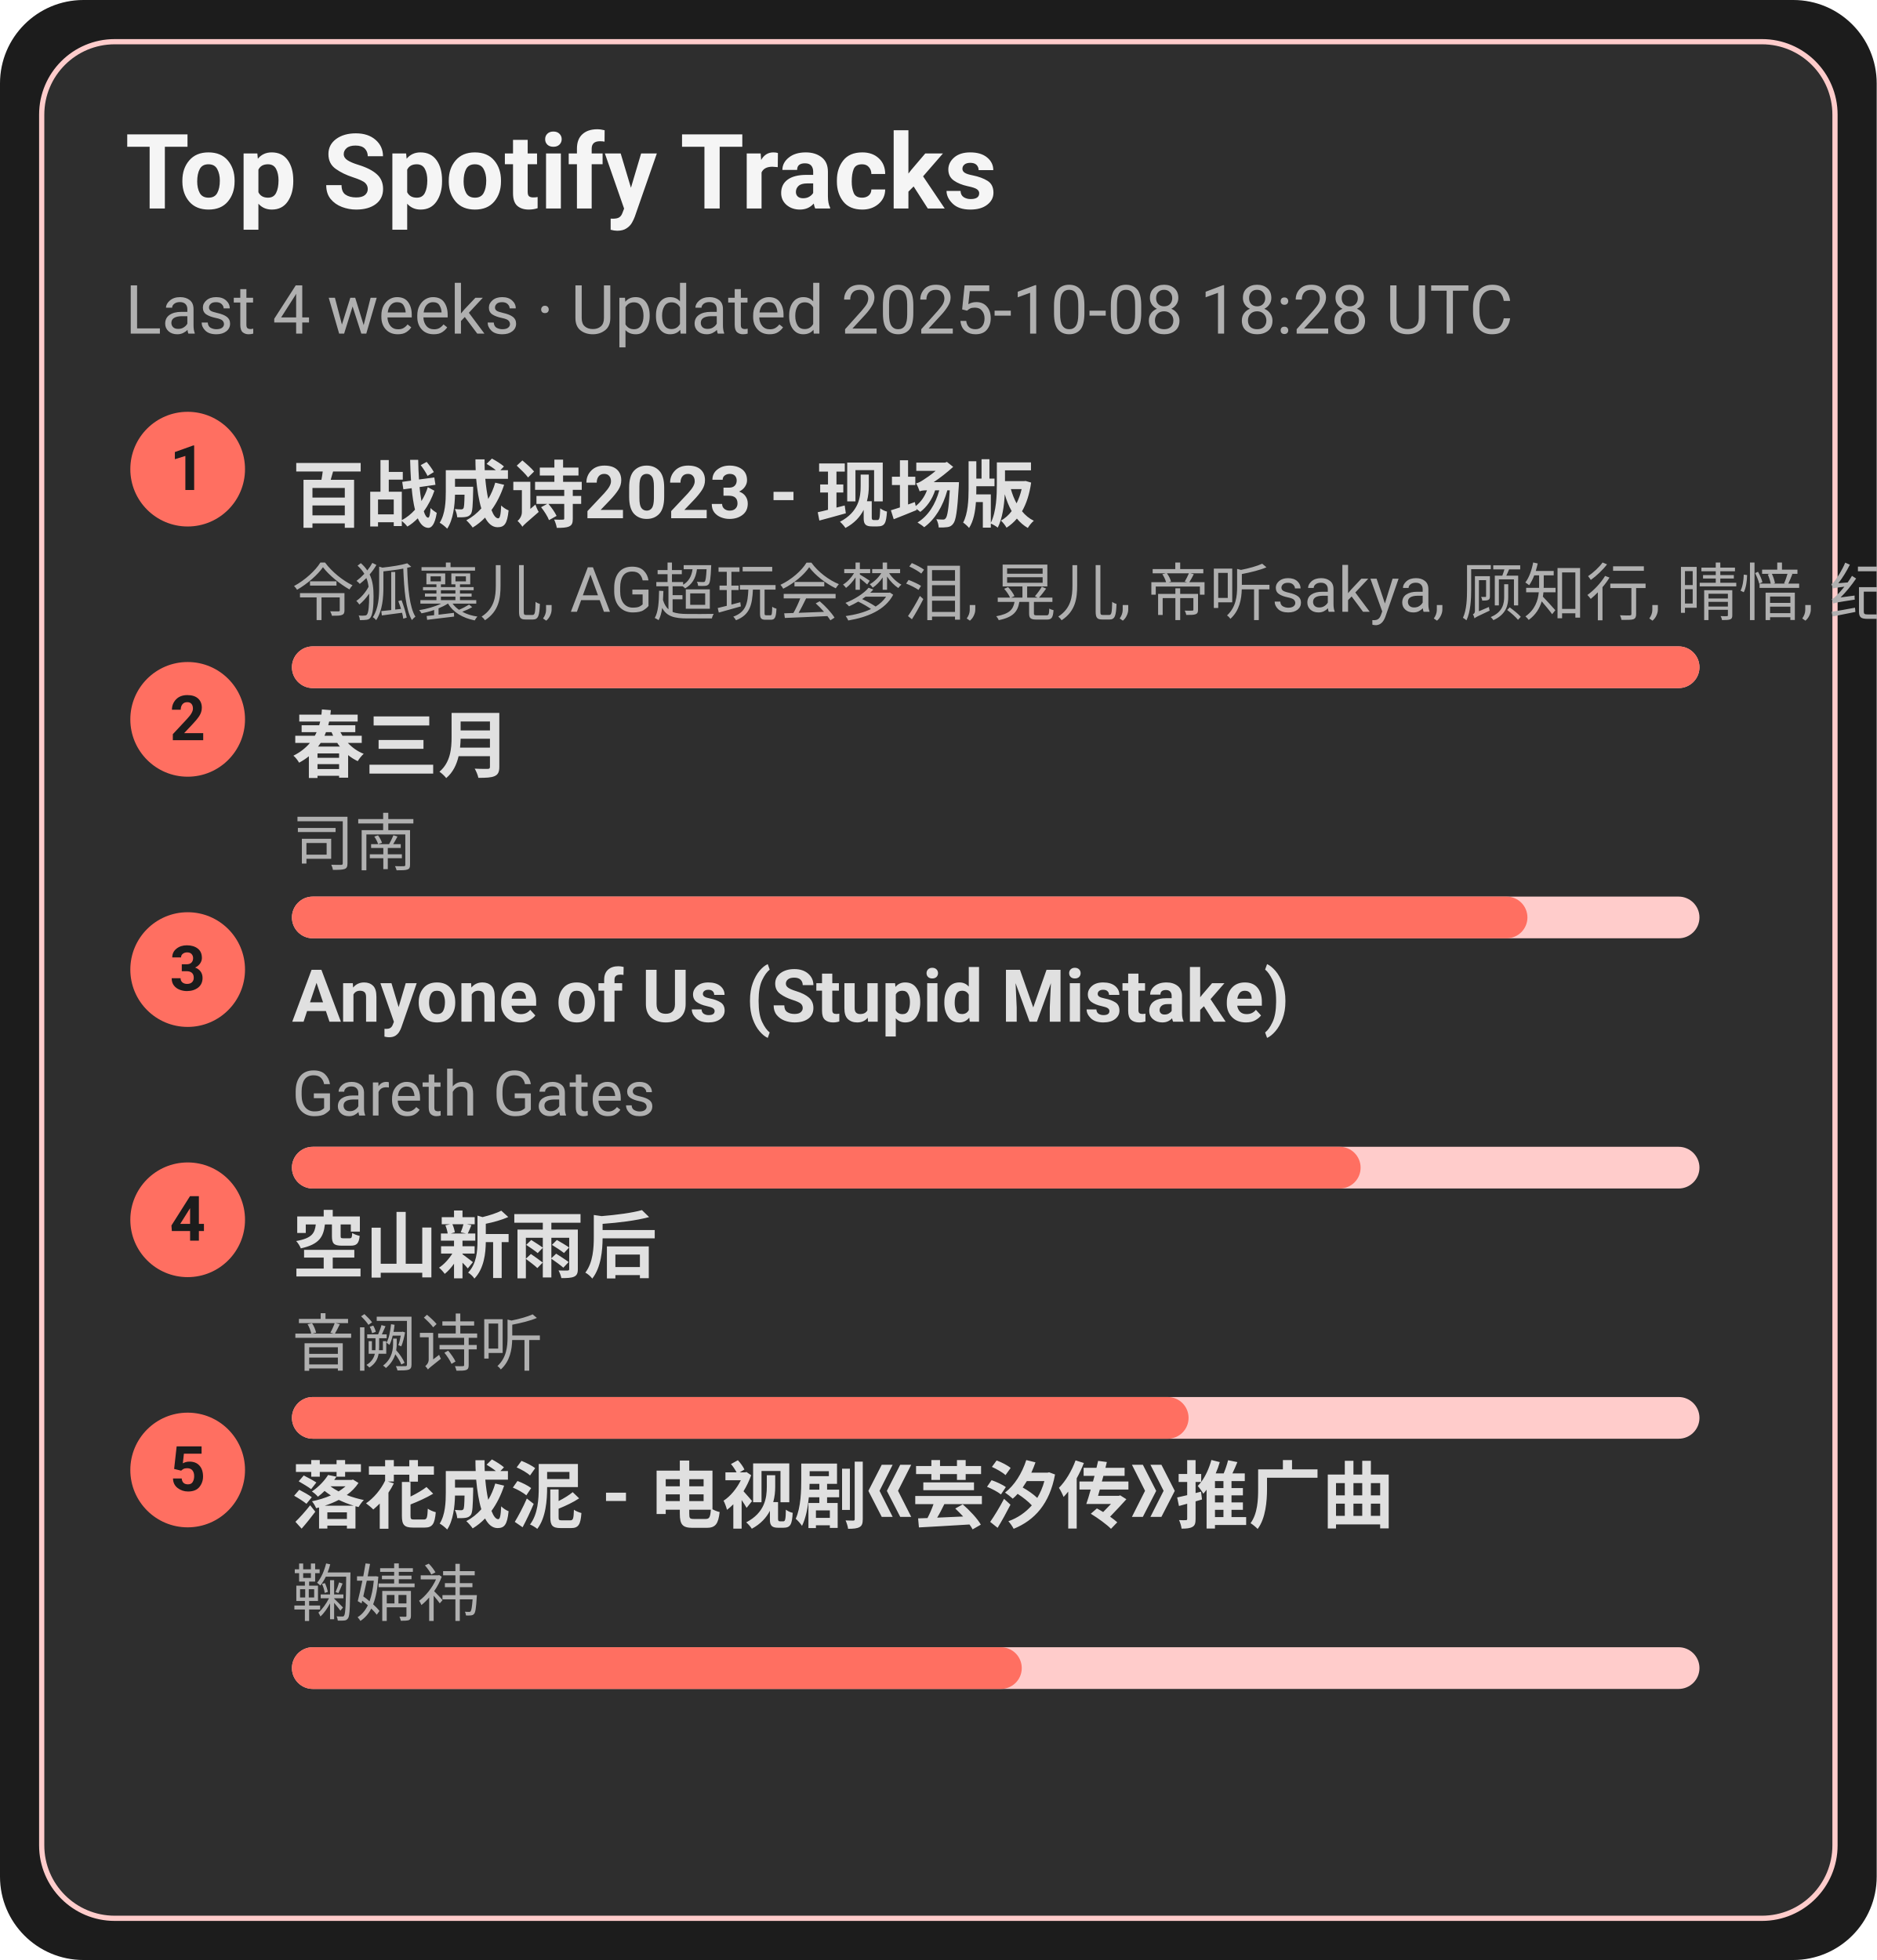
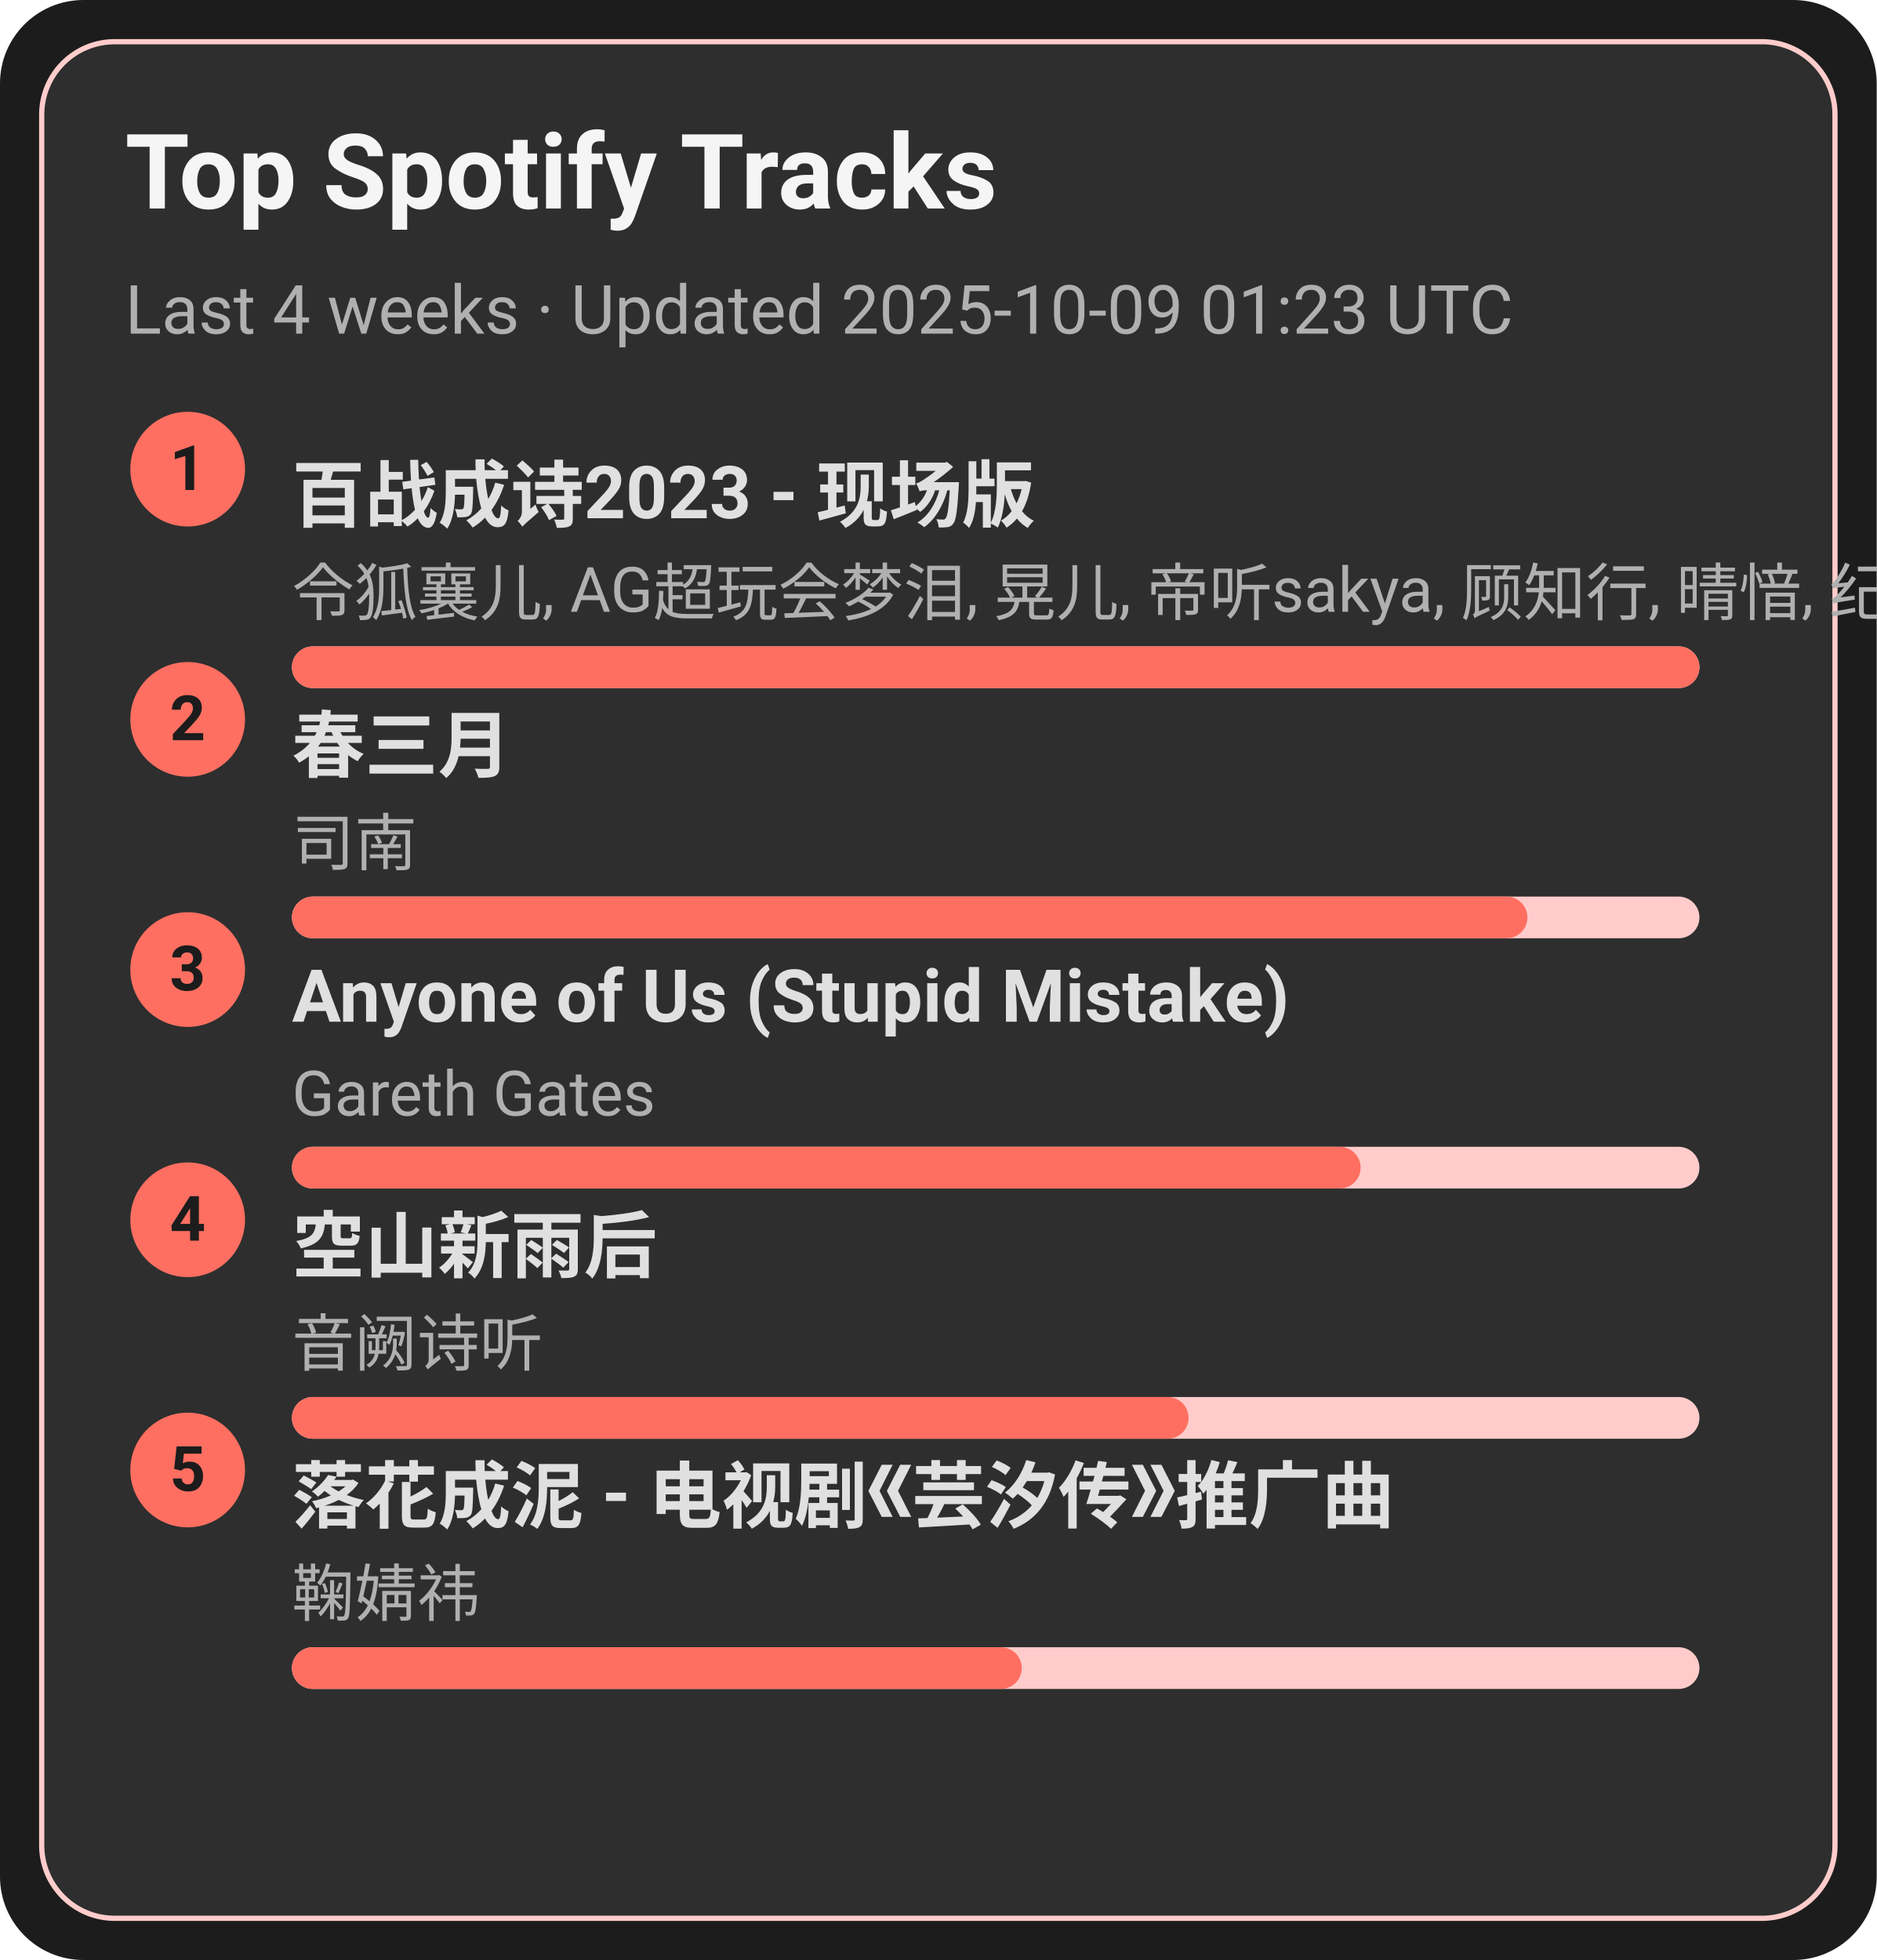
<svg xmlns="http://www.w3.org/2000/svg" width="360" height="376" viewBox="0 0 360 376">
  <style>text{font-family:-apple-system,BlinkMacSystemFont,Segoe UI,Roboto,Ubuntu,Helvetica Neue,Arial,Noto Sans,sans-serif}</style>
  <rect width="360" height="376" rx="16" fill="#1c1c1c" />
  <rect x="8" y="8" width="344" height="360" rx="14" fill="#2e2e2e" stroke="#ffcccb" />
  <text x="24" y="40" font-size="20" fill="#f5f5f5" font-weight="600">Top Spotify Tracks</text>
-   <text x="24" y="64" font-size="13" fill="#b0b0b0">Last 4 weeks · Updated 2025-10-08 18:28 UTC</text>
+   <text x="24" y="64" font-size="13" fill="#b0b0b0">Last 4 weeks · Updated 2025-10-09 01:23 UTC</text>
  <circle cx="36" cy="90" r="11" fill="#ff6f61" />
  <text x="36" y="94" text-anchor="middle" font-size="12" fill="#1c1c1c" font-weight="700">1</text>
  <a href="https://open.spotify.com/track/2gttnS8fWnDwziLFt2TLEi" target="_blank" rel="noopener noreferrer">
    <text x="56" y="100" font-size="14" fill="#e0e0e0" font-weight="600">百战成诗2023 - 现场版</text>
  </a>
  <text x="56" y="118" font-size="12" fill="#b0b0b0">令狐襄儿, AG超玩会梦泪, 晃儿, 帝听sakya, 顾知行, 晴愔, 纪粹希, 于冬然, 呦猫UNEKO</text>
  <rect x="56" y="124" width="270" height="8" rx="4" fill="#ffcccb" />
  <rect x="56" y="124" width="270" height="8" rx="4" fill="#ff6f61" />
  <circle cx="36" cy="138" r="11" fill="#ff6f61" />
  <text x="36" y="142" text-anchor="middle" font-size="12" fill="#1c1c1c" font-weight="700">2</text>
  <a href="https://open.spotify.com/track/5A9BOP4WTk2UayDlMb8w98" target="_blank" rel="noopener noreferrer">
    <text x="56" y="148" font-size="14" fill="#e0e0e0" font-weight="600">春三月</text>
  </a>
  <text x="56" y="166" font-size="12" fill="#b0b0b0">司南</text>
  <rect x="56" y="172" width="270" height="8" rx="4" fill="#ffcccb" />
  <rect x="56" y="172" width="237" height="8" rx="4" fill="#ff6f61" />
  <circle cx="36" cy="186" r="11" fill="#ff6f61" />
  <text x="36" y="190" text-anchor="middle" font-size="12" fill="#1c1c1c" font-weight="700">3</text>
  <a href="https://open.spotify.com/track/7KZo8AI9F3Vnn3FXEYBL9f" target="_blank" rel="noopener noreferrer">
    <text x="56" y="196" font-size="14" fill="#e0e0e0" font-weight="600">Anyone of Us (Stupid Mistake)</text>
  </a>
  <text x="56" y="214" font-size="12" fill="#b0b0b0">Gareth Gates</text>
  <rect x="56" y="220" width="270" height="8" rx="4" fill="#ffcccb" />
  <rect x="56" y="220" width="205" height="8" rx="4" fill="#ff6f61" />
  <circle cx="36" cy="234" r="11" fill="#ff6f61" />
  <text x="36" y="238" text-anchor="middle" font-size="12" fill="#1c1c1c" font-weight="700">4</text>
  <a href="https://open.spotify.com/track/7c1D58U8AIVOGlYzh5U6sk" target="_blank" rel="noopener noreferrer">
    <text x="56" y="244" font-size="14" fill="#e0e0e0" font-weight="600">空山新雨后</text>
  </a>
  <text x="56" y="262" font-size="12" fill="#b0b0b0">音阙诗听</text>
  <rect x="56" y="268" width="270" height="8" rx="4" fill="#ffcccb" />
  <rect x="56" y="268" width="172" height="8" rx="4" fill="#ff6f61" />
  <circle cx="36" cy="282" r="11" fill="#ff6f61" />
  <text x="36" y="286" text-anchor="middle" font-size="12" fill="#1c1c1c" font-weight="700">5</text>
  <a href="https://open.spotify.com/track/3kOZsJz3crGIWWHeoCNa0O" target="_blank" rel="noopener noreferrer">
    <text x="56" y="292" font-size="14" fill="#e0e0e0" font-weight="600">落花成泥 - 电视剧《芸汐传》推广曲</text>
  </a>
  <text x="56" y="310" font-size="12" fill="#b0b0b0">鞠婧祎</text>
  <rect x="56" y="316" width="270" height="8" rx="4" fill="#ffcccb" />
  <rect x="56" y="316" width="140" height="8" rx="4" fill="#ff6f61" />
</svg>
